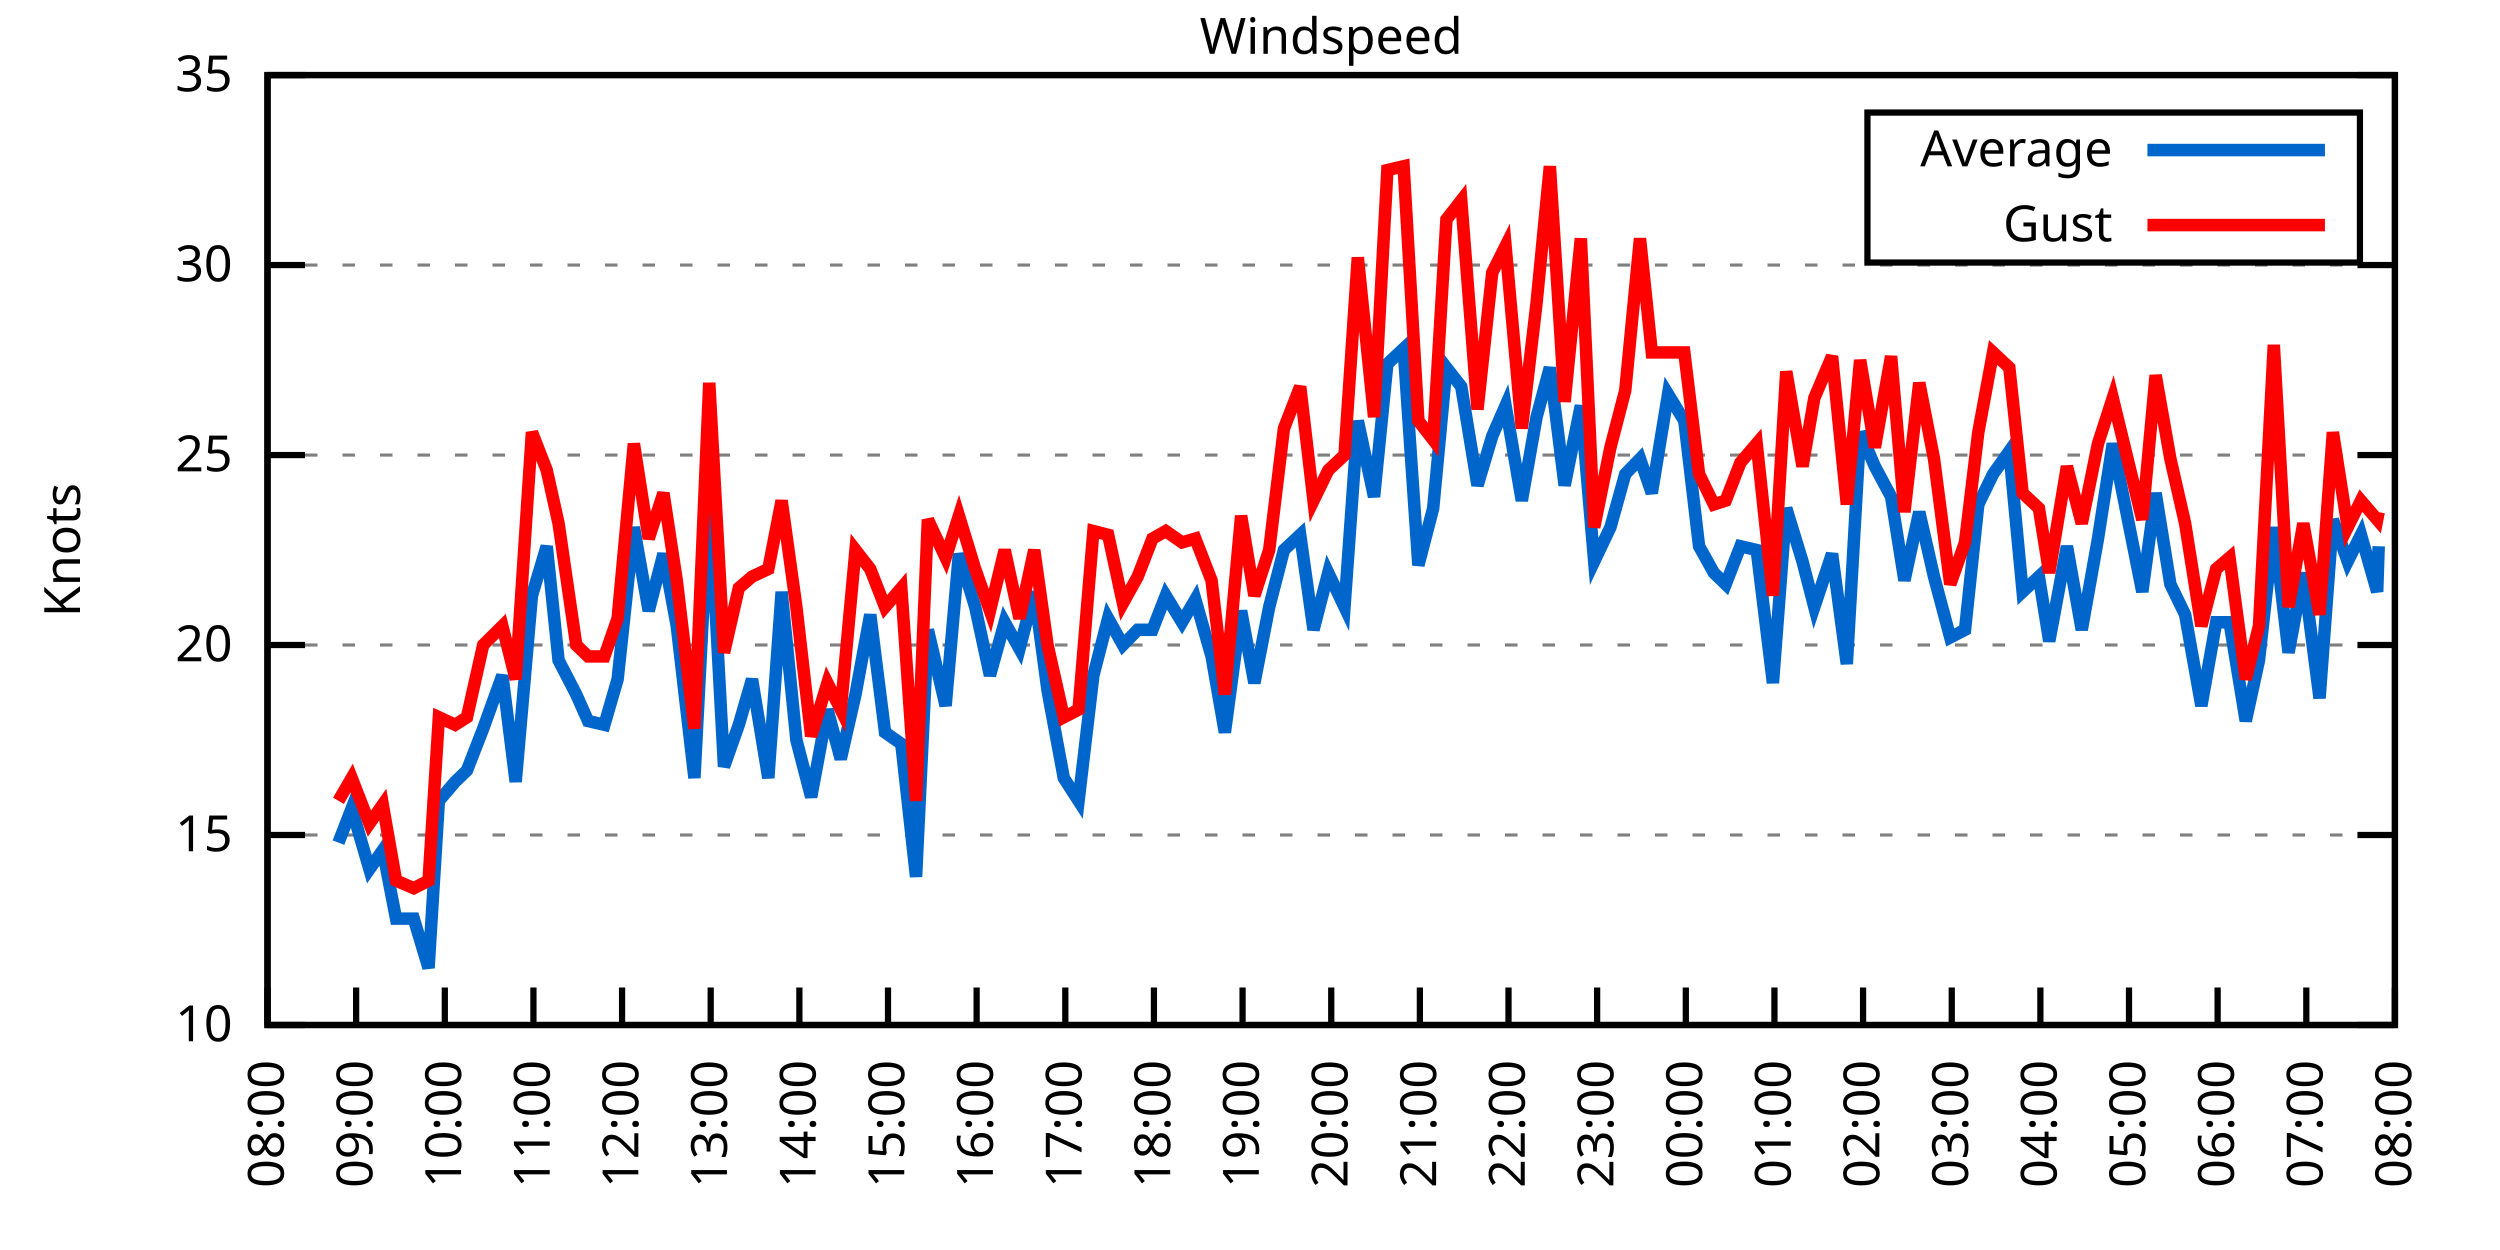
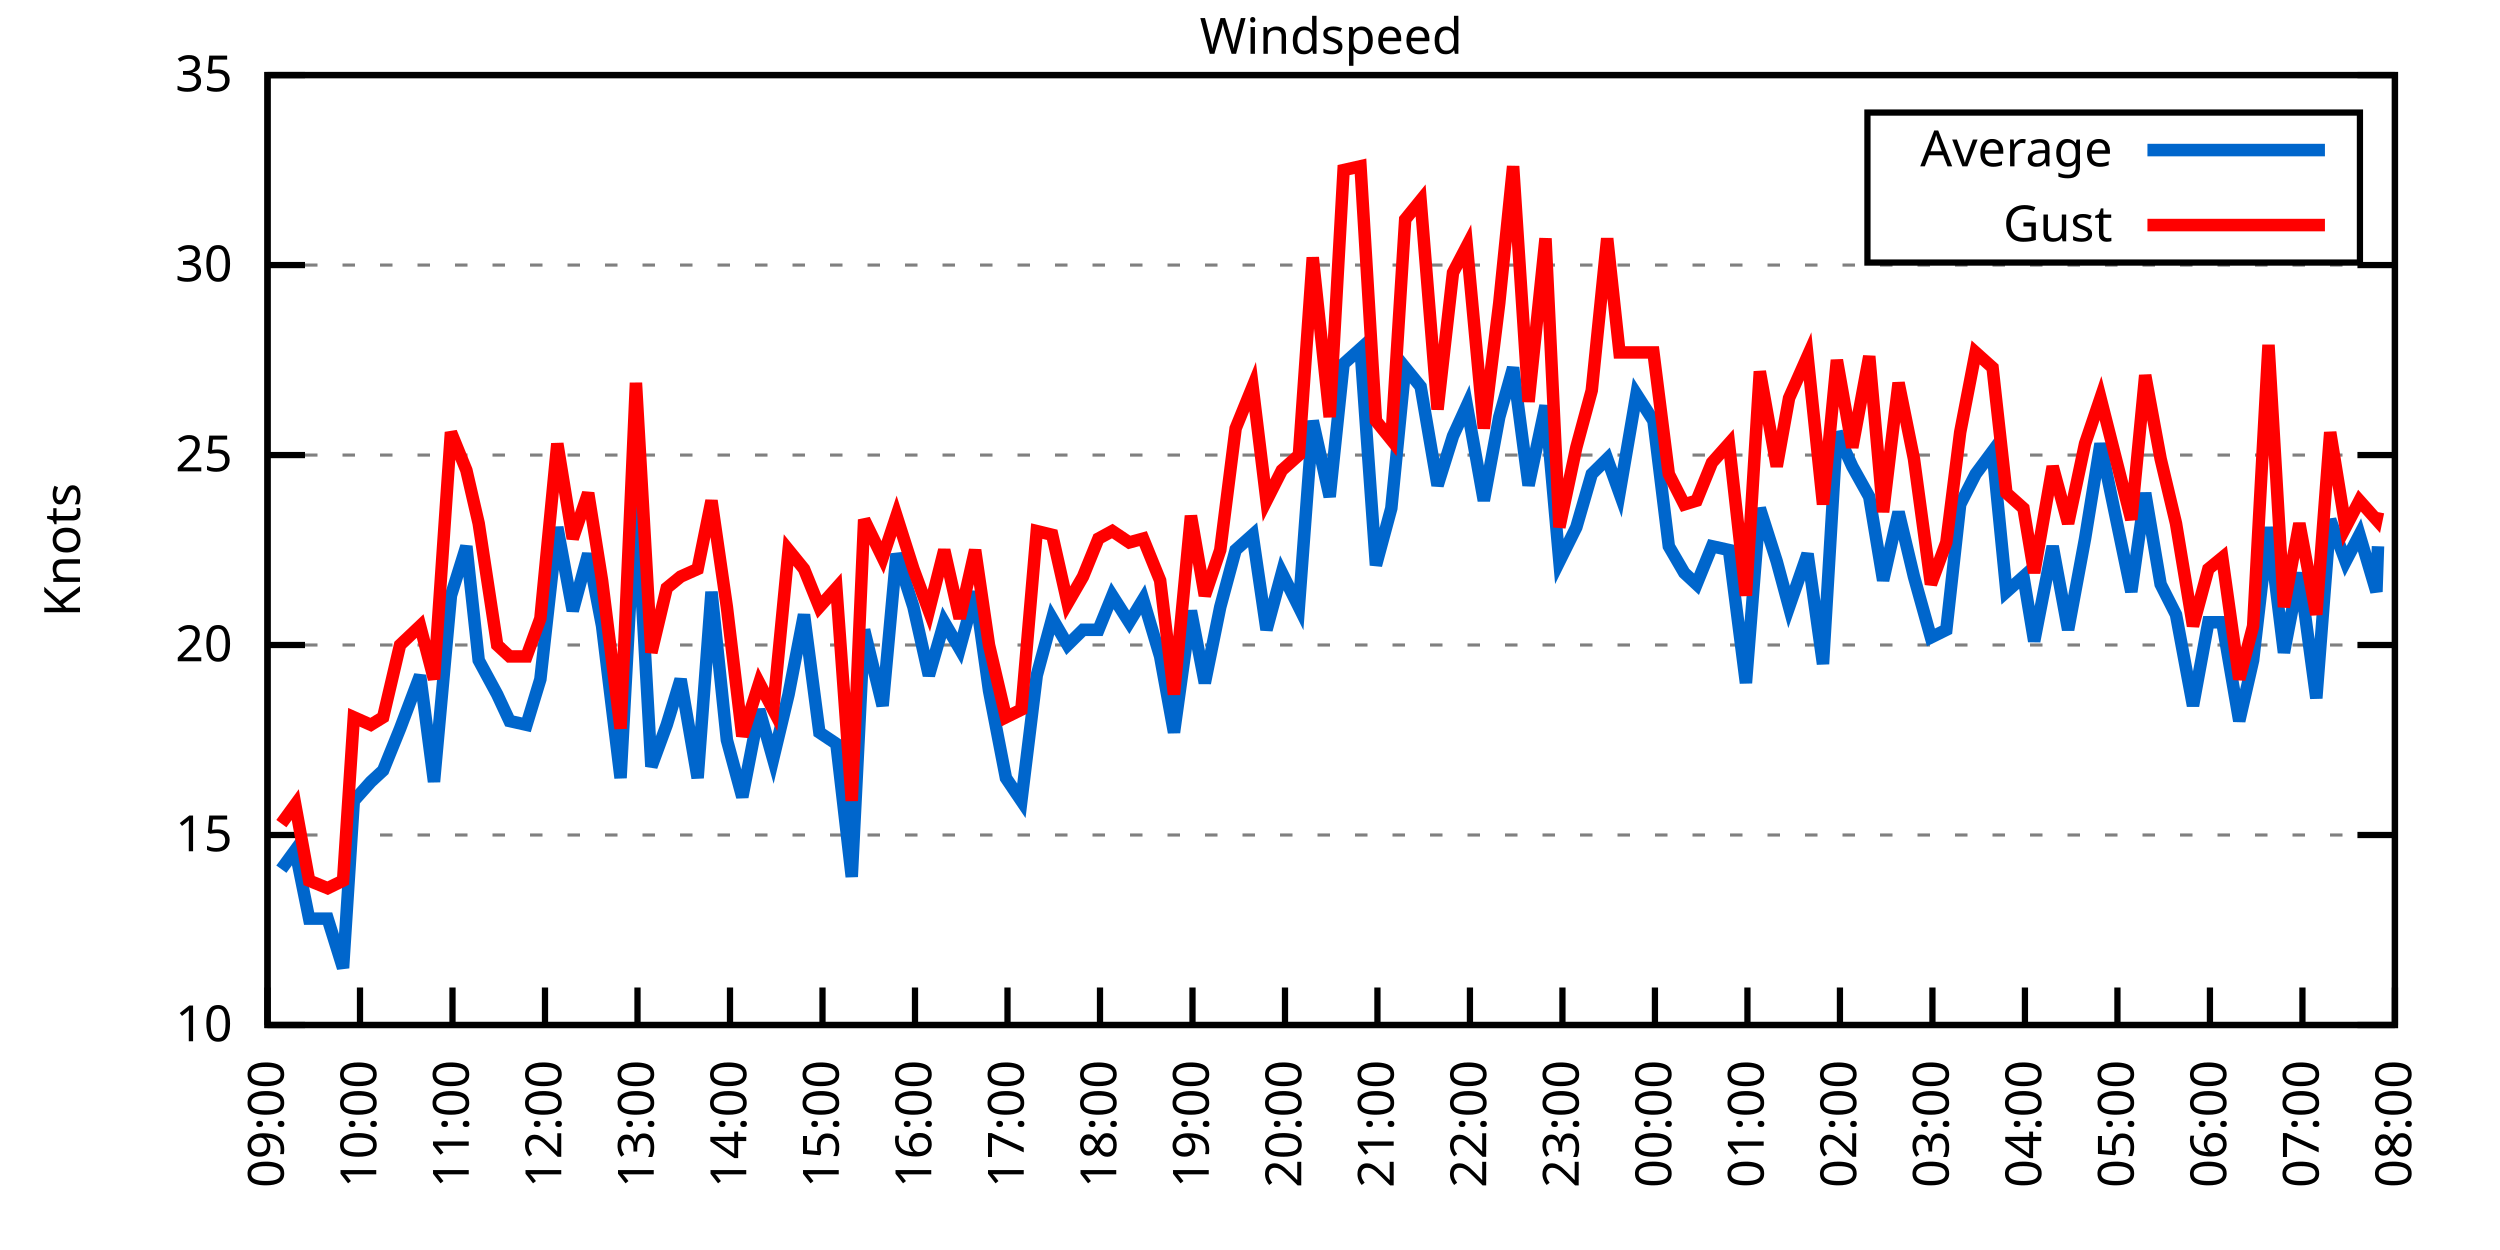
<svg xmlns="http://www.w3.org/2000/svg" xmlns:xlink="http://www.w3.org/1999/xlink" width="400" height="200" viewBox="0 0 400 200">
  <g id="gnuplot_canvas">
    <rect x="0" y="0" width="400" height="200" fill="none" />
    <defs>
      <circle id="gpDot" r="0.5" stroke-width="0.5" stroke="currentColor" />
      <path id="gpPt0" stroke-width="0.333" stroke="currentColor" d="M-1,0 h2 M0,-1 v2" />
      <path id="gpPt1" stroke-width="0.333" stroke="currentColor" d="M-1,-1 L1,1 M1,-1 L-1,1" />
      <path id="gpPt2" stroke-width="0.333" stroke="currentColor" d="M-1,0 L1,0 M0,-1 L0,1 M-1,-1 L1,1 M-1,1 L1,-1" />
      <rect id="gpPt3" stroke-width="0.333" stroke="currentColor" x="-1" y="-1" width="2" height="2" />
      <rect id="gpPt4" stroke-width="0.333" stroke="currentColor" fill="currentColor" x="-1" y="-1" width="2" height="2" />
      <circle id="gpPt5" stroke-width="0.333" stroke="currentColor" cx="0" cy="0" r="1" />
      <use xlink:href="#gpPt5" id="gpPt6" fill="currentColor" stroke="none" />
      <path id="gpPt7" stroke-width="0.333" stroke="currentColor" d="M0,-1.33 L-1.33,0.67 L1.33,0.67 z" />
      <use xlink:href="#gpPt7" id="gpPt8" fill="currentColor" stroke="none" />
      <use xlink:href="#gpPt7" id="gpPt9" stroke="currentColor" transform="rotate(180)" />
      <use xlink:href="#gpPt9" id="gpPt10" fill="currentColor" stroke="none" />
      <use xlink:href="#gpPt3" id="gpPt11" stroke="currentColor" transform="rotate(45)" />
      <use xlink:href="#gpPt11" id="gpPt12" fill="currentColor" stroke="none" />
      <path id="gpPt13" stroke-width="0.333" stroke="currentColor" d="M0,1.330 L1.265,0.411 L0.782,-1.067 L-0.782,-1.076 L-1.265,0.411 z" />
      <use xlink:href="#gpPt13" id="gpPt14" fill="currentColor" stroke="none" />
      <filter id="textbox" filterUnits="objectBoundingBox" x="0" y="0" height="1" width="1">
        <feFlood flood-color="white" flood-opacity="1" result="bgnd" />
        <feComposite in="SourceGraphic" in2="bgnd" operator="atop" />
      </filter>
      <filter id="greybox" filterUnits="objectBoundingBox" x="0" y="0" height="1" width="1">
        <feFlood flood-color="lightgrey" flood-opacity="1" result="grey" />
        <feComposite in="SourceGraphic" in2="grey" operator="atop" />
      </filter>
    </defs>
    <g fill="none" color="white" stroke="currentColor" stroke-width="1.00" stroke-linecap="butt" stroke-linejoin="miter">
</g>
    <g fill="none" color="black" stroke="currentColor" stroke-width="1.00" stroke-linecap="butt" stroke-linejoin="miter">
      <g stroke="none" shape-rendering="crispEdges">
        <polygon fill="rgb(255, 255, 255)" points="42.80,164.00 383.18,164.00 383.18,12.02 42.80,12.02 " />
      </g>
    </g>
    <g fill="none" color="black" stroke="currentColor" stroke-width="1.00" stroke-linecap="butt" stroke-linejoin="miter">
</g>
    <g fill="none" color="black" stroke="black" stroke-width="0.50" stroke-linecap="butt" stroke-linejoin="miter">
</g>
    <g fill="none" color="gray" stroke="currentColor" stroke-width="0.50" stroke-linecap="butt" stroke-linejoin="miter">
      <path stroke="gray" stroke-dasharray="2,4" class="gridline" d="M42.80,164.00 L383.19,164.00  " />
    </g>
    <g fill="none" color="gray" stroke="gray" stroke-width="1.00" stroke-linecap="butt" stroke-linejoin="miter">
</g>
    <g fill="none" color="black" stroke="currentColor" stroke-width="1.00" stroke-linecap="butt" stroke-linejoin="miter">
      <path stroke="black" d="M42.80,164.00 L48.80,164.00 M383.19,164.00 L377.19,164.00  " />
      <g transform="translate(37.20,166.60)" stroke="none" fill="black" font-family="Sans" font-size="8.00" text-anchor="end">
        <text>
          <tspan font-family="Sans"> 10</tspan>
        </text>
      </g>
    </g>
    <g fill="none" color="black" stroke="currentColor" stroke-width="1.00" stroke-linecap="butt" stroke-linejoin="miter">
</g>
    <g fill="none" color="black" stroke="black" stroke-width="0.50" stroke-linecap="butt" stroke-linejoin="miter">
</g>
    <g fill="none" color="gray" stroke="currentColor" stroke-width="0.50" stroke-linecap="butt" stroke-linejoin="miter">
      <path stroke="gray" stroke-dasharray="2,4" class="gridline" d="M42.80,133.60 L383.19,133.60  " />
    </g>
    <g fill="none" color="gray" stroke="gray" stroke-width="1.00" stroke-linecap="butt" stroke-linejoin="miter">
</g>
    <g fill="none" color="black" stroke="currentColor" stroke-width="1.00" stroke-linecap="butt" stroke-linejoin="miter">
      <path stroke="black" d="M42.80,133.60 L48.80,133.60 M383.19,133.60 L377.19,133.60  " />
      <g transform="translate(37.20,136.20)" stroke="none" fill="black" font-family="Sans" font-size="8.00" text-anchor="end">
        <text>
          <tspan font-family="Sans"> 15</tspan>
        </text>
      </g>
    </g>
    <g fill="none" color="black" stroke="currentColor" stroke-width="1.00" stroke-linecap="butt" stroke-linejoin="miter">
</g>
    <g fill="none" color="black" stroke="black" stroke-width="0.50" stroke-linecap="butt" stroke-linejoin="miter">
</g>
    <g fill="none" color="gray" stroke="currentColor" stroke-width="0.50" stroke-linecap="butt" stroke-linejoin="miter">
      <path stroke="gray" stroke-dasharray="2,4" class="gridline" d="M42.80,103.20 L383.19,103.20  " />
    </g>
    <g fill="none" color="gray" stroke="gray" stroke-width="1.00" stroke-linecap="butt" stroke-linejoin="miter">
</g>
    <g fill="none" color="black" stroke="currentColor" stroke-width="1.00" stroke-linecap="butt" stroke-linejoin="miter">
      <path stroke="black" d="M42.80,103.20 L48.80,103.20 M383.19,103.20 L377.19,103.20  " />
      <g transform="translate(37.20,105.80)" stroke="none" fill="black" font-family="Sans" font-size="8.00" text-anchor="end">
        <text>
          <tspan font-family="Sans"> 20</tspan>
        </text>
      </g>
    </g>
    <g fill="none" color="black" stroke="currentColor" stroke-width="1.00" stroke-linecap="butt" stroke-linejoin="miter">
</g>
    <g fill="none" color="black" stroke="black" stroke-width="0.50" stroke-linecap="butt" stroke-linejoin="miter">
</g>
    <g fill="none" color="gray" stroke="currentColor" stroke-width="0.50" stroke-linecap="butt" stroke-linejoin="miter">
      <path stroke="gray" stroke-dasharray="2,4" class="gridline" d="M42.80,72.81 L383.19,72.81  " />
    </g>
    <g fill="none" color="gray" stroke="gray" stroke-width="1.00" stroke-linecap="butt" stroke-linejoin="miter">
</g>
    <g fill="none" color="black" stroke="currentColor" stroke-width="1.00" stroke-linecap="butt" stroke-linejoin="miter">
      <path stroke="black" d="M42.80,72.81 L48.80,72.81 M383.19,72.81 L377.19,72.81  " />
      <g transform="translate(37.20,75.41)" stroke="none" fill="black" font-family="Sans" font-size="8.00" text-anchor="end">
        <text>
          <tspan font-family="Sans"> 25</tspan>
        </text>
      </g>
    </g>
    <g fill="none" color="black" stroke="currentColor" stroke-width="1.00" stroke-linecap="butt" stroke-linejoin="miter">
</g>
    <g fill="none" color="black" stroke="black" stroke-width="0.50" stroke-linecap="butt" stroke-linejoin="miter">
</g>
    <g fill="none" color="gray" stroke="currentColor" stroke-width="0.50" stroke-linecap="butt" stroke-linejoin="miter">
      <path stroke="gray" stroke-dasharray="2,4" class="gridline" d="M42.80,42.41 L383.19,42.41  " />
    </g>
    <g fill="none" color="gray" stroke="gray" stroke-width="1.00" stroke-linecap="butt" stroke-linejoin="miter">
</g>
    <g fill="none" color="black" stroke="currentColor" stroke-width="1.00" stroke-linecap="butt" stroke-linejoin="miter">
      <path stroke="black" d="M42.80,42.41 L48.80,42.41 M383.19,42.41 L377.19,42.41  " />
      <g transform="translate(37.20,45.01)" stroke="none" fill="black" font-family="Sans" font-size="8.00" text-anchor="end">
        <text>
          <tspan font-family="Sans"> 30</tspan>
        </text>
      </g>
    </g>
    <g fill="none" color="black" stroke="currentColor" stroke-width="1.00" stroke-linecap="butt" stroke-linejoin="miter">
</g>
    <g fill="none" color="black" stroke="black" stroke-width="0.50" stroke-linecap="butt" stroke-linejoin="miter">
</g>
    <g fill="none" color="gray" stroke="currentColor" stroke-width="0.50" stroke-linecap="butt" stroke-linejoin="miter">
      <path stroke="gray" stroke-dasharray="2,4" class="gridline" d="M42.80,12.01 L383.19,12.01  " />
    </g>
    <g fill="none" color="gray" stroke="gray" stroke-width="1.00" stroke-linecap="butt" stroke-linejoin="miter">
</g>
    <g fill="none" color="black" stroke="currentColor" stroke-width="1.00" stroke-linecap="butt" stroke-linejoin="miter">
      <path stroke="black" d="M42.80,12.01 L48.80,12.01 M383.19,12.01 L377.19,12.01  " />
      <g transform="translate(37.20,14.61)" stroke="none" fill="black" font-family="Sans" font-size="8.00" text-anchor="end">
        <text>
          <tspan font-family="Sans"> 35</tspan>
        </text>
      </g>
    </g>
    <g fill="none" color="black" stroke="currentColor" stroke-width="1.00" stroke-linecap="butt" stroke-linejoin="miter">
      <path stroke="black" d="M42.80,164.00 L42.80,158.00  " />
      <g transform="translate(45.40,169.60) rotate(270.00)" stroke="none" fill="black" font-family="Sans" font-size="8.00" text-anchor="end">
        <text>
-           <tspan font-family="Sans">08:00</tspan>
-         </text>
-       </g>
-     </g>
-     <g fill="none" color="black" stroke="currentColor" stroke-width="1.00" stroke-linecap="butt" stroke-linejoin="miter">
-       <path stroke="black" d="M56.98,164.00 L56.98,158.00  " />
-       <g transform="translate(59.58,169.60) rotate(270.00)" stroke="none" fill="black" font-family="Sans" font-size="8.00" text-anchor="end">
-         <text>
          <tspan font-family="Sans">09:00</tspan>
        </text>
      </g>
    </g>
    <g fill="none" color="black" stroke="currentColor" stroke-width="1.00" stroke-linecap="butt" stroke-linejoin="miter">
-       <path stroke="black" d="M71.17,164.00 L71.17,158.00  " />
-       <g transform="translate(73.77,169.60) rotate(270.00)" stroke="none" fill="black" font-family="Sans" font-size="8.00" text-anchor="end">
+       <path stroke="black" d="M57.60,164.00 L57.60,158.00  " />
+       <g transform="translate(60.20,169.60) rotate(270.00)" stroke="none" fill="black" font-family="Sans" font-size="8.00" text-anchor="end">
        <text>
          <tspan font-family="Sans">10:00</tspan>
        </text>
      </g>
    </g>
    <g fill="none" color="black" stroke="currentColor" stroke-width="1.00" stroke-linecap="butt" stroke-linejoin="miter">
-       <path stroke="black" d="M85.35,164.00 L85.35,158.00  " />
-       <g transform="translate(87.95,169.60) rotate(270.00)" stroke="none" fill="black" font-family="Sans" font-size="8.00" text-anchor="end">
+       <path stroke="black" d="M72.40,164.00 L72.40,158.00  " />
+       <g transform="translate(75.00,169.60) rotate(270.00)" stroke="none" fill="black" font-family="Sans" font-size="8.00" text-anchor="end">
        <text>
          <tspan font-family="Sans">11:00</tspan>
        </text>
      </g>
    </g>
    <g fill="none" color="black" stroke="currentColor" stroke-width="1.00" stroke-linecap="butt" stroke-linejoin="miter">
-       <path stroke="black" d="M99.53,164.00 L99.53,158.00  " />
-       <g transform="translate(102.13,169.60) rotate(270.00)" stroke="none" fill="black" font-family="Sans" font-size="8.00" text-anchor="end">
+       <path stroke="black" d="M87.20,164.00 L87.20,158.00  " />
+       <g transform="translate(89.80,169.60) rotate(270.00)" stroke="none" fill="black" font-family="Sans" font-size="8.00" text-anchor="end">
        <text>
          <tspan font-family="Sans">12:00</tspan>
        </text>
      </g>
    </g>
    <g fill="none" color="black" stroke="currentColor" stroke-width="1.00" stroke-linecap="butt" stroke-linejoin="miter">
-       <path stroke="black" d="M113.71,164.00 L113.71,158.00  " />
-       <g transform="translate(116.31,169.60) rotate(270.00)" stroke="none" fill="black" font-family="Sans" font-size="8.00" text-anchor="end">
+       <path stroke="black" d="M102.00,164.00 L102.00,158.00  " />
+       <g transform="translate(104.60,169.60) rotate(270.00)" stroke="none" fill="black" font-family="Sans" font-size="8.00" text-anchor="end">
        <text>
          <tspan font-family="Sans">13:00</tspan>
        </text>
      </g>
    </g>
    <g fill="none" color="black" stroke="currentColor" stroke-width="1.00" stroke-linecap="butt" stroke-linejoin="miter">
-       <path stroke="black" d="M127.90,164.00 L127.90,158.00  " />
-       <g transform="translate(130.50,169.60) rotate(270.00)" stroke="none" fill="black" font-family="Sans" font-size="8.00" text-anchor="end">
+       <path stroke="black" d="M116.80,164.00 L116.80,158.00  " />
+       <g transform="translate(119.40,169.60) rotate(270.00)" stroke="none" fill="black" font-family="Sans" font-size="8.00" text-anchor="end">
        <text>
          <tspan font-family="Sans">14:00</tspan>
        </text>
      </g>
    </g>
    <g fill="none" color="black" stroke="currentColor" stroke-width="1.00" stroke-linecap="butt" stroke-linejoin="miter">
-       <path stroke="black" d="M142.08,164.00 L142.08,158.00  " />
-       <g transform="translate(144.68,169.60) rotate(270.00)" stroke="none" fill="black" font-family="Sans" font-size="8.00" text-anchor="end">
+       <path stroke="black" d="M131.60,164.00 L131.60,158.00  " />
+       <g transform="translate(134.20,169.60) rotate(270.00)" stroke="none" fill="black" font-family="Sans" font-size="8.00" text-anchor="end">
        <text>
          <tspan font-family="Sans">15:00</tspan>
        </text>
      </g>
    </g>
    <g fill="none" color="black" stroke="currentColor" stroke-width="1.00" stroke-linecap="butt" stroke-linejoin="miter">
-       <path stroke="black" d="M156.26,164.00 L156.26,158.00  " />
-       <g transform="translate(158.86,169.60) rotate(270.00)" stroke="none" fill="black" font-family="Sans" font-size="8.00" text-anchor="end">
+       <path stroke="black" d="M146.40,164.00 L146.40,158.00  " />
+       <g transform="translate(149.00,169.60) rotate(270.00)" stroke="none" fill="black" font-family="Sans" font-size="8.00" text-anchor="end">
        <text>
          <tspan font-family="Sans">16:00</tspan>
        </text>
      </g>
    </g>
    <g fill="none" color="black" stroke="currentColor" stroke-width="1.00" stroke-linecap="butt" stroke-linejoin="miter">
-       <path stroke="black" d="M170.45,164.00 L170.45,158.00  " />
-       <g transform="translate(173.05,169.60) rotate(270.00)" stroke="none" fill="black" font-family="Sans" font-size="8.00" text-anchor="end">
+       <path stroke="black" d="M161.20,164.00 L161.20,158.00  " />
+       <g transform="translate(163.80,169.60) rotate(270.00)" stroke="none" fill="black" font-family="Sans" font-size="8.00" text-anchor="end">
        <text>
          <tspan font-family="Sans">17:00</tspan>
        </text>
      </g>
    </g>
    <g fill="none" color="black" stroke="currentColor" stroke-width="1.00" stroke-linecap="butt" stroke-linejoin="miter">
-       <path stroke="black" d="M184.63,164.00 L184.63,158.00  " />
-       <g transform="translate(187.23,169.60) rotate(270.00)" stroke="none" fill="black" font-family="Sans" font-size="8.00" text-anchor="end">
+       <path stroke="black" d="M176.00,164.00 L176.00,158.00  " />
+       <g transform="translate(178.60,169.60) rotate(270.00)" stroke="none" fill="black" font-family="Sans" font-size="8.00" text-anchor="end">
        <text>
          <tspan font-family="Sans">18:00</tspan>
        </text>
      </g>
    </g>
    <g fill="none" color="black" stroke="currentColor" stroke-width="1.00" stroke-linecap="butt" stroke-linejoin="miter">
-       <path stroke="black" d="M198.81,164.00 L198.81,158.00  " />
-       <g transform="translate(201.41,169.60) rotate(270.00)" stroke="none" fill="black" font-family="Sans" font-size="8.00" text-anchor="end">
+       <path stroke="black" d="M190.80,164.00 L190.80,158.00  " />
+       <g transform="translate(193.40,169.60) rotate(270.00)" stroke="none" fill="black" font-family="Sans" font-size="8.00" text-anchor="end">
        <text>
          <tspan font-family="Sans">19:00</tspan>
        </text>
      </g>
    </g>
    <g fill="none" color="black" stroke="currentColor" stroke-width="1.00" stroke-linecap="butt" stroke-linejoin="miter">
-       <path stroke="black" d="M213.00,164.00 L213.00,158.00  " />
-       <g transform="translate(215.60,169.60) rotate(270.00)" stroke="none" fill="black" font-family="Sans" font-size="8.00" text-anchor="end">
+       <path stroke="black" d="M205.60,164.00 L205.60,158.00  " />
+       <g transform="translate(208.20,169.60) rotate(270.00)" stroke="none" fill="black" font-family="Sans" font-size="8.00" text-anchor="end">
        <text>
          <tspan font-family="Sans">20:00</tspan>
        </text>
      </g>
    </g>
    <g fill="none" color="black" stroke="currentColor" stroke-width="1.00" stroke-linecap="butt" stroke-linejoin="miter">
-       <path stroke="black" d="M227.18,164.00 L227.18,158.00  " />
-       <g transform="translate(229.78,169.60) rotate(270.00)" stroke="none" fill="black" font-family="Sans" font-size="8.00" text-anchor="end">
+       <path stroke="black" d="M220.39,164.00 L220.39,158.00  " />
+       <g transform="translate(222.99,169.60) rotate(270.00)" stroke="none" fill="black" font-family="Sans" font-size="8.00" text-anchor="end">
        <text>
          <tspan font-family="Sans">21:00</tspan>
        </text>
      </g>
    </g>
    <g fill="none" color="black" stroke="currentColor" stroke-width="1.00" stroke-linecap="butt" stroke-linejoin="miter">
-       <path stroke="black" d="M241.36,164.00 L241.36,158.00  " />
-       <g transform="translate(243.96,169.60) rotate(270.00)" stroke="none" fill="black" font-family="Sans" font-size="8.00" text-anchor="end">
+       <path stroke="black" d="M235.19,164.00 L235.19,158.00  " />
+       <g transform="translate(237.79,169.60) rotate(270.00)" stroke="none" fill="black" font-family="Sans" font-size="8.00" text-anchor="end">
        <text>
          <tspan font-family="Sans">22:00</tspan>
        </text>
      </g>
    </g>
    <g fill="none" color="black" stroke="currentColor" stroke-width="1.00" stroke-linecap="butt" stroke-linejoin="miter">
-       <path stroke="black" d="M255.54,164.00 L255.54,158.00  " />
-       <g transform="translate(258.14,169.60) rotate(270.00)" stroke="none" fill="black" font-family="Sans" font-size="8.00" text-anchor="end">
+       <path stroke="black" d="M249.99,164.00 L249.99,158.00  " />
+       <g transform="translate(252.59,169.60) rotate(270.00)" stroke="none" fill="black" font-family="Sans" font-size="8.00" text-anchor="end">
        <text>
          <tspan font-family="Sans">23:00</tspan>
        </text>
      </g>
    </g>
    <g fill="none" color="black" stroke="currentColor" stroke-width="1.00" stroke-linecap="butt" stroke-linejoin="miter">
-       <path stroke="black" d="M269.73,164.00 L269.73,158.00  " />
-       <g transform="translate(272.33,169.60) rotate(270.00)" stroke="none" fill="black" font-family="Sans" font-size="8.00" text-anchor="end">
+       <path stroke="black" d="M264.79,164.00 L264.79,158.00  " />
+       <g transform="translate(267.39,169.60) rotate(270.00)" stroke="none" fill="black" font-family="Sans" font-size="8.00" text-anchor="end">
        <text>
          <tspan font-family="Sans">00:00</tspan>
        </text>
      </g>
    </g>
    <g fill="none" color="black" stroke="currentColor" stroke-width="1.00" stroke-linecap="butt" stroke-linejoin="miter">
-       <path stroke="black" d="M283.91,164.00 L283.91,158.00  " />
-       <g transform="translate(286.51,169.60) rotate(270.00)" stroke="none" fill="black" font-family="Sans" font-size="8.00" text-anchor="end">
+       <path stroke="black" d="M279.59,164.00 L279.59,158.00  " />
+       <g transform="translate(282.19,169.60) rotate(270.00)" stroke="none" fill="black" font-family="Sans" font-size="8.00" text-anchor="end">
        <text>
          <tspan font-family="Sans">01:00</tspan>
        </text>
      </g>
    </g>
    <g fill="none" color="black" stroke="currentColor" stroke-width="1.00" stroke-linecap="butt" stroke-linejoin="miter">
-       <path stroke="black" d="M298.09,164.00 L298.09,158.00  " />
-       <g transform="translate(300.69,169.60) rotate(270.00)" stroke="none" fill="black" font-family="Sans" font-size="8.00" text-anchor="end">
+       <path stroke="black" d="M294.39,164.00 L294.39,158.00  " />
+       <g transform="translate(296.99,169.60) rotate(270.00)" stroke="none" fill="black" font-family="Sans" font-size="8.00" text-anchor="end">
        <text>
          <tspan font-family="Sans">02:00</tspan>
        </text>
      </g>
    </g>
    <g fill="none" color="black" stroke="currentColor" stroke-width="1.00" stroke-linecap="butt" stroke-linejoin="miter">
-       <path stroke="black" d="M312.28,164.00 L312.28,158.00  " />
-       <g transform="translate(314.88,169.60) rotate(270.00)" stroke="none" fill="black" font-family="Sans" font-size="8.00" text-anchor="end">
+       <path stroke="black" d="M309.19,164.00 L309.19,158.00  " />
+       <g transform="translate(311.79,169.60) rotate(270.00)" stroke="none" fill="black" font-family="Sans" font-size="8.00" text-anchor="end">
        <text>
          <tspan font-family="Sans">03:00</tspan>
        </text>
      </g>
    </g>
    <g fill="none" color="black" stroke="currentColor" stroke-width="1.00" stroke-linecap="butt" stroke-linejoin="miter">
-       <path stroke="black" d="M326.46,164.00 L326.46,158.00  " />
-       <g transform="translate(329.06,169.60) rotate(270.00)" stroke="none" fill="black" font-family="Sans" font-size="8.00" text-anchor="end">
+       <path stroke="black" d="M323.99,164.00 L323.99,158.00  " />
+       <g transform="translate(326.59,169.60) rotate(270.00)" stroke="none" fill="black" font-family="Sans" font-size="8.00" text-anchor="end">
        <text>
          <tspan font-family="Sans">04:00</tspan>
        </text>
      </g>
    </g>
    <g fill="none" color="black" stroke="currentColor" stroke-width="1.00" stroke-linecap="butt" stroke-linejoin="miter">
-       <path stroke="black" d="M340.64,164.00 L340.64,158.00  " />
-       <g transform="translate(343.24,169.60) rotate(270.00)" stroke="none" fill="black" font-family="Sans" font-size="8.00" text-anchor="end">
+       <path stroke="black" d="M338.79,164.00 L338.79,158.00  " />
+       <g transform="translate(341.39,169.60) rotate(270.00)" stroke="none" fill="black" font-family="Sans" font-size="8.00" text-anchor="end">
        <text>
          <tspan font-family="Sans">05:00</tspan>
        </text>
      </g>
    </g>
    <g fill="none" color="black" stroke="currentColor" stroke-width="1.00" stroke-linecap="butt" stroke-linejoin="miter">
-       <path stroke="black" d="M354.82,164.00 L354.82,158.00  " />
-       <g transform="translate(357.42,169.60) rotate(270.00)" stroke="none" fill="black" font-family="Sans" font-size="8.00" text-anchor="end">
+       <path stroke="black" d="M353.59,164.00 L353.59,158.00  " />
+       <g transform="translate(356.19,169.60) rotate(270.00)" stroke="none" fill="black" font-family="Sans" font-size="8.00" text-anchor="end">
        <text>
          <tspan font-family="Sans">06:00</tspan>
        </text>
      </g>
    </g>
    <g fill="none" color="black" stroke="currentColor" stroke-width="1.00" stroke-linecap="butt" stroke-linejoin="miter">
-       <path stroke="black" d="M369.01,164.00 L369.01,158.00  " />
-       <g transform="translate(371.61,169.60) rotate(270.00)" stroke="none" fill="black" font-family="Sans" font-size="8.00" text-anchor="end">
+       <path stroke="black" d="M368.39,164.00 L368.39,158.00  " />
+       <g transform="translate(370.99,169.60) rotate(270.00)" stroke="none" fill="black" font-family="Sans" font-size="8.00" text-anchor="end">
        <text>
          <tspan font-family="Sans">07:00</tspan>
        </text>
      </g>
    </g>
    <g fill="none" color="black" stroke="currentColor" stroke-width="1.00" stroke-linecap="butt" stroke-linejoin="miter">
      <path stroke="black" d="M383.19,164.00 L383.19,158.00  " />
      <g transform="translate(385.79,169.60) rotate(270.00)" stroke="none" fill="black" font-family="Sans" font-size="8.00" text-anchor="end">
        <text>
          <tspan font-family="Sans">08:00</tspan>
        </text>
      </g>
    </g>
    <g fill="none" color="black" stroke="currentColor" stroke-width="1.00" stroke-linecap="butt" stroke-linejoin="miter">
</g>
    <g fill="none" color="black" stroke="currentColor" stroke-width="1.00" stroke-linecap="butt" stroke-linejoin="miter">
      <path stroke="black" d="M42.80,12.01 L42.80,164.00 L383.19,164.00 L383.19,12.01 L42.80,12.01 Z  " />
    </g>
    <g fill="none" color="black" stroke="currentColor" stroke-width="1.00" stroke-linecap="butt" stroke-linejoin="miter">
</g>
    <g fill="none" color="black" stroke="currentColor" stroke-width="1.00" stroke-linecap="butt" stroke-linejoin="miter">
      <path stroke="black" d="M298.79,42.01 L298.79,18.01 L377.59,18.01 L377.59,42.01 L298.79,42.01 Z  " />
    </g>
    <g id="Windspeed_plot_1">
      <g fill="none" color="white" stroke="black" stroke-width="2.00" stroke-linecap="butt" stroke-linejoin="miter">
</g>
      <g fill="none" color="black" stroke="currentColor" stroke-width="2.00" stroke-linecap="butt" stroke-linejoin="miter">
        <g transform="translate(337.99,26.61)" stroke="none" fill="black" font-family="Sans" font-size="8.00" text-anchor="end">
          <text>
            <tspan font-family="Sans">Average</tspan>
          </text>
        </g>
      </g>
      <g fill="none" color="black" stroke="currentColor" stroke-width="2.00" stroke-linecap="butt" stroke-linejoin="miter">
-         <path stroke="rgb(  0, 102, 204)" d="M343.59,24.01 L371.99,24.01 M54.15,134.82 L56.27,129.35 L59.11,139.07 L61.24,136.03 L63.37,146.98 L66.20,146.98   L68.57,154.88 L70.22,128.13 L72.82,125.09 L74.71,123.27 L77.31,116.58 L80.38,108.07 L82.51,125.09 L85.11,95.30   L87.48,87.40 L89.37,105.64 L92.20,111.11 L94.09,115.36 L96.70,115.97 L98.82,108.68 L101.42,84.36 L103.79,97.73   L106.15,88.61 L108.28,100.16 L111.11,124.48 L113.48,78.89 L115.84,122.66 L118.21,115.97 L120.33,108.68 L122.93,124.48   L125.06,94.69 L127.42,118.40 L129.79,127.52 L132.39,113.54 L134.52,121.44 L136.88,111.11 L139.24,98.34 L141.61,117.19   L144.21,119.01 L146.57,140.29 L148.46,100.77 L151.30,112.93 L153.43,88.61 L156.03,97.12 L158.39,108.07 L160.75,99.56   L163.12,103.81 L165.48,94.69 L167.61,110.50 L170.21,124.48 L172.57,128.13 L174.94,108.07 L177.30,98.95 L179.67,103.20   L182.03,100.77 L184.39,100.77 L186.52,95.30 L189.12,99.56 L191.25,95.91 L193.85,105.03 L195.98,117.19 L198.58,97.73   L200.70,109.28 L203.07,97.12 L205.43,88.00 L208.03,85.57 L210.16,100.77 L212.52,91.65 L215.12,97.12 L217.25,67.33   L219.85,79.49 L221.98,58.21 L224.58,55.78 L226.94,90.44 L229.31,81.32 L231.43,58.82 L233.80,61.86 L236.40,77.67   L238.76,69.77 L240.89,64.90 L243.49,80.10 L245.85,66.73 L247.98,58.82 L250.34,77.67 L252.94,64.90 L255.07,89.83   L257.67,84.36 L260.04,75.85 L262.40,73.41 L264.29,78.89 L266.89,63.08 L269.49,67.33 L271.85,87.40 L274.22,91.65   L276.11,93.48 L278.47,87.40 L281.07,88.00 L283.67,109.28 L285.80,81.32 L288.40,89.83 L290.29,97.12 L293.13,88.61   L295.49,106.24 L297.62,69.16 L299.98,74.63 L302.58,79.49 L304.71,92.87 L307.08,81.93 L309.44,92.26 L312.04,101.99   L314.40,100.77 L316.53,80.71 L318.89,75.85 L321.49,72.20 L323.62,94.69 L326.22,92.26 L327.88,102.60 L330.71,87.40   L333.08,100.77 L335.68,86.18 L338.04,70.98 L342.77,94.69 L344.90,78.89 L347.26,93.48 L349.62,98.34 L352.22,112.93   L354.59,99.56 L356.72,99.56 L359.32,115.36 L361.44,105.64 L363.81,84.36 L366.17,104.42 L368.53,91.65 L371.13,111.72   L373.26,83.14 L375.63,89.83 L377.75,85.57 L380.35,94.69 L380.59,87.40  " />
+         <path stroke="rgb(  0, 102, 204)" d="M343.59,24.01 L371.99,24.01 M45.02,139.07 L47.24,136.03 L49.46,146.98 L52.42,146.98 L54.89,154.88 L56.61,128.13   L59.33,125.09 L61.30,123.27 L64.01,116.58 L67.22,108.07 L69.44,125.09 L72.15,95.30 L74.62,87.40 L76.59,105.64   L79.55,111.11 L81.53,115.36 L84.24,115.97 L86.46,108.68 L89.17,84.36 L91.64,97.73 L94.11,88.61 L96.33,100.16   L99.29,124.48 L101.75,78.89 L104.22,122.66 L106.68,115.97 L108.90,108.68 L111.62,124.48 L113.84,94.69 L116.30,118.40   L118.77,127.52 L121.48,113.54 L123.70,121.44 L126.17,111.11 L128.64,98.34 L131.10,117.19 L133.82,119.01 L136.28,140.29   L138.26,100.77 L141.22,112.93 L143.44,88.61 L146.15,97.12 L148.62,108.07 L151.08,99.56 L153.55,103.81 L156.02,94.69   L158.24,110.50 L160.95,124.48 L163.42,128.13 L165.88,108.07 L168.35,98.95 L170.82,103.20 L173.28,100.77 L175.75,100.77   L177.97,95.30 L180.68,99.56 L182.90,95.91 L185.62,105.03 L187.84,117.19 L190.55,97.73 L192.77,109.28 L195.24,97.12   L197.70,88.00 L200.42,85.57 L202.64,100.77 L205.10,91.65 L207.82,97.12 L210.04,67.33 L212.75,79.49 L214.97,58.21   L217.68,55.78 L220.15,90.44 L222.61,81.32 L224.83,58.82 L227.30,61.86 L230.01,77.67 L232.48,69.77 L234.70,64.90   L237.41,80.10 L239.88,66.73 L242.10,58.82 L244.57,77.67 L247.28,64.90 L249.50,89.83 L252.21,84.36 L254.68,75.85   L257.15,73.41 L259.12,78.89 L261.83,63.08 L264.55,67.33 L267.01,87.40 L269.48,91.65 L271.45,93.48 L273.92,87.40   L276.63,88.00 L279.35,109.28 L281.57,81.32 L284.28,89.83 L286.25,97.12 L289.21,88.61 L291.68,106.24 L293.90,69.16   L296.37,74.63 L299.08,79.49 L301.30,92.87 L303.77,81.93 L306.23,92.26 L308.95,101.99 L311.41,100.77 L313.63,80.71   L316.10,75.85 L318.81,72.20 L321.03,94.69 L323.75,92.26 L325.47,102.60 L328.43,87.40 L330.90,100.77 L333.61,86.18   L336.08,70.98 L341.01,94.69 L343.23,78.89 L345.70,93.48 L348.16,98.34 L350.88,112.93 L353.34,99.56 L355.56,99.56   L358.28,115.36 L360.50,105.64 L362.96,84.36 L365.43,104.42 L367.90,91.65 L370.61,111.72 L372.83,83.14 L375.30,89.83   L377.52,85.57 L380.23,94.69 L380.48,87.40  " />
      </g>
    </g>
    <g id="Windspeed_plot_2">
      <g fill="none" color="black" stroke="currentColor" stroke-width="2.00" stroke-linecap="butt" stroke-linejoin="miter">
        <g transform="translate(337.99,38.61)" stroke="none" fill="black" font-family="Sans" font-size="8.00" text-anchor="end">
          <text>
            <tspan font-family="Sans">Gust</tspan>
          </text>
        </g>
      </g>
      <g fill="none" color="black" stroke="currentColor" stroke-width="2.00" stroke-linecap="butt" stroke-linejoin="miter">
-         <path stroke="rgb(255,   0,   0)" d="M343.59,36.01 L371.99,36.01 M54.15,128.13 L56.27,124.48 L59.11,131.78 L61.24,128.74 L63.37,140.90 L66.20,142.11   L68.57,140.90 L70.22,114.76 L72.82,115.97 L74.71,114.76 L77.31,103.20 L80.38,100.16 L82.51,108.68 L85.11,69.16   L87.48,75.24 L89.37,83.75 L92.20,103.20 L94.09,105.03 L96.70,105.03 L98.82,98.95 L101.42,70.98 L103.79,86.18   L106.15,78.89 L108.28,92.87 L111.11,116.58 L113.48,61.25 L115.84,104.42 L118.21,94.08 L120.33,92.26 L122.93,91.04   L125.06,80.10 L127.42,97.12 L129.79,117.80 L132.39,109.28 L134.52,113.54 L136.88,88.00 L139.24,91.04 L141.61,97.12   L144.21,94.08 L146.57,128.13 L148.46,83.14 L151.30,89.22 L153.43,82.53 L156.03,91.04 L158.39,97.73 L160.75,88.00   L163.12,98.95 L165.48,88.00 L167.61,103.20 L170.21,114.76 L172.57,113.54 L174.94,84.97 L177.30,85.57 L179.67,96.52   L182.03,92.26 L184.39,86.18 L186.52,84.97 L189.12,86.79 L191.25,86.18 L193.85,92.87 L195.98,111.11 L198.58,82.53   L200.70,95.30 L203.07,88.00 L205.43,68.55 L208.03,61.86 L210.16,80.10 L212.52,75.24 L215.12,72.81 L217.25,41.19   L219.85,66.73 L221.98,27.21 L224.58,26.60 L226.94,67.33 L229.31,70.37 L231.43,35.11 L233.80,32.07 L236.40,65.51   L238.76,43.62 L240.89,39.37 L243.49,68.55 L245.85,48.49 L247.98,26.60 L250.34,64.29 L252.94,38.15 L255.07,84.36   L257.67,71.59 L260.04,62.47 L262.40,38.15 L264.29,56.39 L266.89,56.39 L269.49,56.39 L271.85,75.85 L274.22,80.71   L276.11,80.10 L278.47,74.02 L281.07,70.98 L283.67,95.30 L285.80,59.43 L288.40,74.63 L290.29,63.69 L293.13,57.00   L295.49,80.71 L297.62,57.61 L299.98,71.59 L302.58,57.00 L304.71,81.93 L307.08,61.25 L309.44,73.41 L312.04,93.48   L314.40,86.79 L316.53,69.16 L318.89,56.39 L321.49,58.82 L323.62,78.89 L326.22,81.32 L327.88,91.65 L330.71,74.63   L333.08,83.75 L335.68,70.98 L338.04,63.69 L342.77,83.14 L344.90,60.04 L347.26,73.41 L349.62,83.75 L352.22,100.16   L354.59,91.04 L356.72,89.22 L359.32,108.68 L361.44,100.16 L363.81,55.18 L366.17,97.12 L368.53,83.75 L371.13,98.34   L373.26,69.16 L375.63,84.36 L377.75,80.10 L380.35,83.14 L380.59,81.93  " />
+         <path stroke="rgb(255,   0,   0)" d="M343.59,36.01 L371.99,36.01 M45.02,131.78 L47.24,128.74 L49.46,140.90 L52.42,142.11 L54.89,140.90 L56.61,114.76   L59.33,115.97 L61.30,114.76 L64.01,103.20 L67.22,100.16 L69.44,108.68 L72.15,69.16 L74.62,75.24 L76.59,83.75   L79.55,103.20 L81.53,105.03 L84.24,105.03 L86.46,98.95 L89.17,70.98 L91.64,86.18 L94.11,78.89 L96.33,92.87   L99.29,116.58 L101.75,61.25 L104.22,104.42 L106.68,94.08 L108.90,92.26 L111.62,91.04 L113.84,80.10 L116.30,97.12   L118.77,117.80 L121.48,109.28 L123.70,113.54 L126.17,88.00 L128.64,91.04 L131.10,97.12 L133.82,94.08 L136.28,128.13   L138.26,83.14 L141.22,89.22 L143.44,82.53 L146.15,91.04 L148.62,97.73 L151.08,88.00 L153.55,98.95 L156.02,88.00   L158.24,103.20 L160.95,114.76 L163.42,113.54 L165.88,84.97 L168.35,85.57 L170.82,96.52 L173.28,92.26 L175.75,86.18   L177.97,84.97 L180.68,86.79 L182.90,86.18 L185.62,92.87 L187.84,111.11 L190.55,82.53 L192.77,95.30 L195.24,88.00   L197.70,68.55 L200.42,61.86 L202.64,80.10 L205.10,75.24 L207.82,72.81 L210.04,41.19 L212.75,66.73 L214.97,27.21   L217.68,26.60 L220.15,67.33 L222.61,70.37 L224.83,35.11 L227.30,32.07 L230.01,65.51 L232.48,43.62 L234.70,39.37   L237.41,68.55 L239.88,48.49 L242.10,26.60 L244.57,64.29 L247.28,38.15 L249.50,84.36 L252.21,71.59 L254.68,62.47   L257.15,38.15 L259.12,56.39 L261.83,56.39 L264.55,56.39 L267.01,75.85 L269.48,80.71 L271.45,80.10 L273.92,74.02   L276.63,70.98 L279.35,95.30 L281.57,59.43 L284.28,74.63 L286.25,63.69 L289.21,57.00 L291.68,80.71 L293.90,57.61   L296.37,71.59 L299.08,57.00 L301.30,81.93 L303.77,61.25 L306.23,73.41 L308.95,93.48 L311.41,86.79 L313.63,69.16   L316.10,56.39 L318.81,58.82 L321.03,78.89 L323.75,81.32 L325.47,91.65 L328.43,74.63 L330.90,83.75 L333.61,70.98   L336.08,63.69 L341.01,83.14 L343.23,60.04 L345.70,73.41 L348.16,83.75 L350.88,100.16 L353.34,91.04 L355.56,89.22   L358.28,108.68 L360.50,100.16 L362.96,55.18 L365.43,97.12 L367.90,83.75 L370.61,98.34 L372.83,69.16 L375.30,84.36   L377.52,80.10 L380.23,83.14 L380.48,81.93  " />
      </g>
    </g>
    <g fill="none" color="black" stroke="currentColor" stroke-width="2.00" stroke-linecap="butt" stroke-linejoin="miter">
</g>
    <g fill="none" color="black" stroke="black" stroke-width="1.00" stroke-linecap="butt" stroke-linejoin="miter">
</g>
    <g fill="none" color="black" stroke="currentColor" stroke-width="1.00" stroke-linecap="butt" stroke-linejoin="miter">
      <path stroke="black" d="M42.80,12.01 L42.80,164.00 L383.19,164.00 L383.19,12.01 L42.80,12.01 Z  " />
      <g transform="translate(12.80,88.01) rotate(270.00)" stroke="none" fill="black" font-family="Sans" font-size="8.00" text-anchor="middle">
        <text>
          <tspan font-family="Sans">Knots</tspan>
        </text>
      </g>
    </g>
    <g fill="none" color="black" stroke="currentColor" stroke-width="1.00" stroke-linecap="butt" stroke-linejoin="miter">
</g>
    <g fill="none" color="black" stroke="currentColor" stroke-width="1.00" stroke-linecap="butt" stroke-linejoin="miter">
      <g transform="translate(212.99,8.61)" stroke="none" fill="black" font-family="Sans" font-size="8.00" text-anchor="middle">
        <text>
          <tspan font-family="Sans">Windspeed</tspan>
        </text>
      </g>
    </g>
    <g fill="none" color="black" stroke="currentColor" stroke-width="1.00" stroke-linecap="butt" stroke-linejoin="miter">
</g>
  </g>
</svg>
